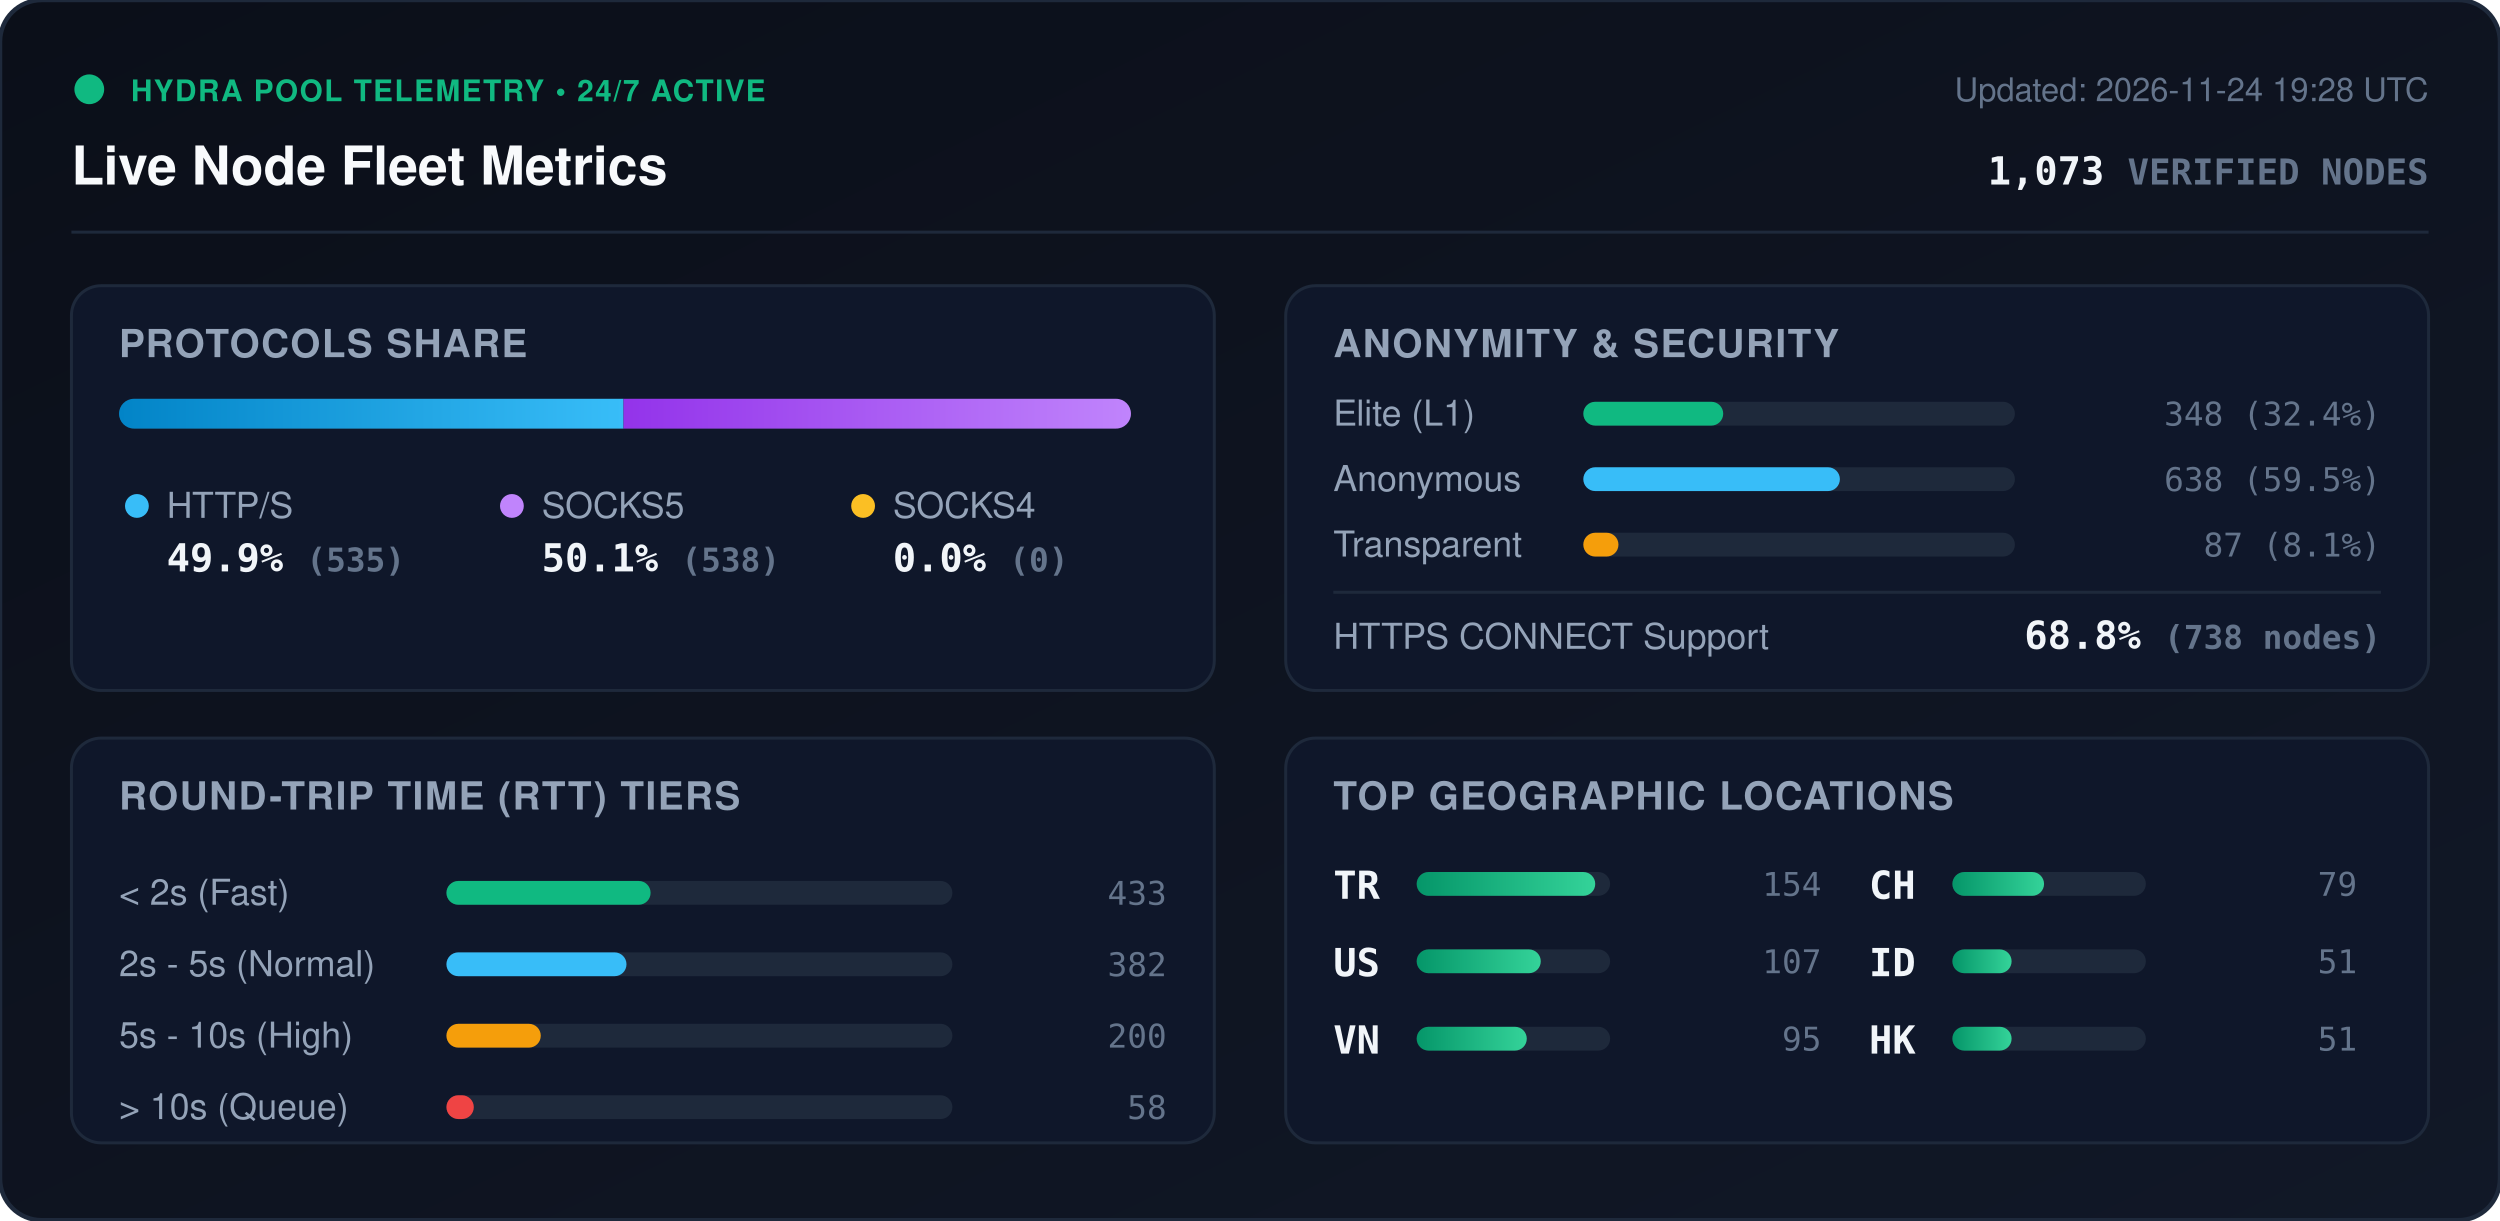
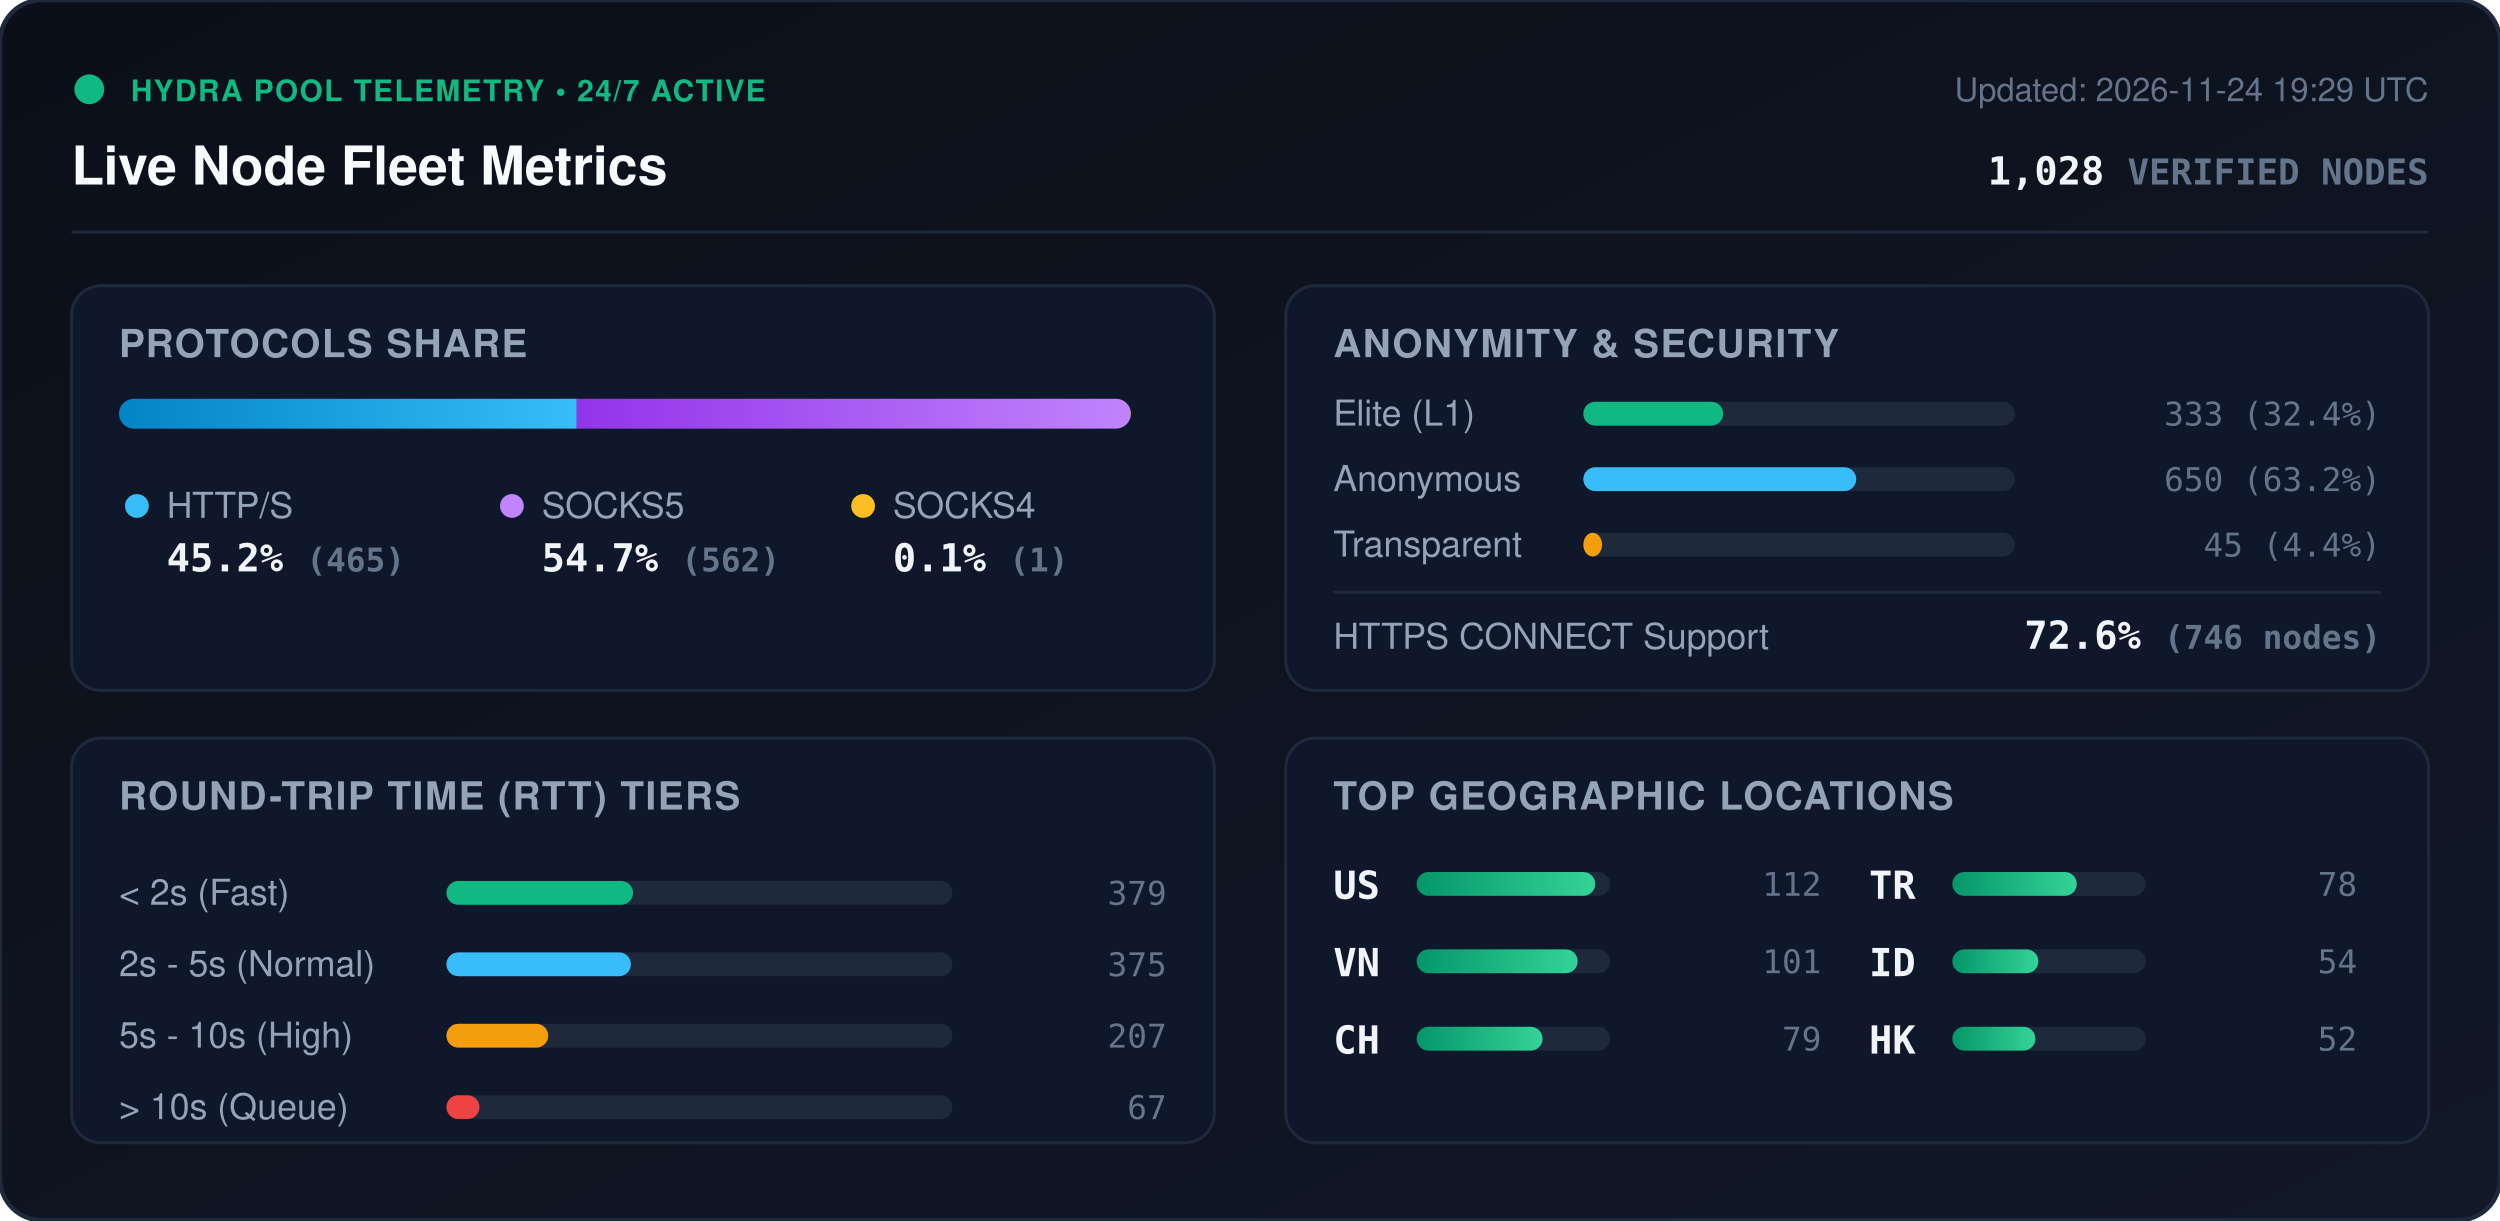
<svg xmlns="http://www.w3.org/2000/svg" viewBox="0 0 840 410" width="840" height="410" style="max-width: 100%; height: auto;">
  <defs>
    <linearGradient id="bg" x1="0%" y1="0%" x2="100%" y2="100%">
      <stop offset="0%" stop-color="#0b0f19" />
      <stop offset="100%" stop-color="#111827" />
    </linearGradient>
    <linearGradient id="bar-http" x1="0%" y1="0%" x2="100%" y2="0%">
      <stop offset="0%" stop-color="#0284c7" />
      <stop offset="100%" stop-color="#38bdf8" />
    </linearGradient>
    <linearGradient id="bar-socks5" x1="0%" y1="0%" x2="100%" y2="0%">
      <stop offset="0%" stop-color="#9333ea" />
      <stop offset="100%" stop-color="#c084fc" />
    </linearGradient>
    <linearGradient id="bar-socks4" x1="0%" y1="0%" x2="100%" y2="0%">
      <stop offset="0%" stop-color="#d97706" />
      <stop offset="100%" stop-color="#fbbf24" />
    </linearGradient>
    <linearGradient id="bar-green" x1="0%" y1="0%" x2="100%" y2="0%">
      <stop offset="0%" stop-color="#059669" />
      <stop offset="100%" stop-color="#34d399" />
    </linearGradient>
    <clipPath id="prog-track-clip">
      <rect width="340.0" height="10" rx="5" />
    </clipPath>
    <style>
      .title { font: 700 18px -apple-system, BlinkMacSystemFont, 'Segoe UI', Helvetica, Arial, sans-serif; fill: #f8fafc; }
      .sub { font: 500 11px -apple-system, BlinkMacSystemFont, 'Segoe UI', Helvetica, Arial, sans-serif; fill: #64748b; }
      .section-hdr { font: 600 13px -apple-system, BlinkMacSystemFont, 'Segoe UI', Helvetica, Arial, sans-serif; fill: #94a3b8; letter-spacing: 0.5px; }
      .metric-val { font: 700 13px -apple-system, BlinkMacSystemFont, 'Segoe UI', Helvetica, Arial, sans-serif; fill: #f1f5f9; }
      .metric-lbl { font: 500 12px -apple-system, BlinkMacSystemFont, 'Segoe UI', Helvetica, Arial, sans-serif; fill: #94a3b8; }
      .badge-txt { font: 700 10px -apple-system, BlinkMacSystemFont, 'Segoe UI', Helvetica, Arial, sans-serif; fill: #10b981; letter-spacing: 0.5px; }
      .mono { font-family: ui-monospace, SFMono-Regular, Menlo, Monaco, Consolas, monospace; }
      .pulse { animation: beacon 2s infinite ease-in-out; }
      @keyframes beacon { 0%, 100% { opacity: 1; } 50% { opacity: 0.35; } }
    </style>
  </defs>
  <rect width="840" height="410" rx="14" fill="url(#bg)" stroke="#1e293b" stroke-width="1.5" />
  <g transform="translate(24, 24)">
    <circle cx="6" cy="6" r="5" fill="#10b981" class="pulse" />
    <text x="20" y="10" class="badge-txt">HYDRA POOL TELEMETRY • 24/7 ACTIVE</text>
    <text x="0" y="38" class="title">Live Node Fleet Metrics</text>
-     <text x="792" y="10" text-anchor="end" class="sub">Updated: 2026-11-24 19:28 UTC</text>
-     <text x="792" y="38" text-anchor="end" class="metric-val mono" fill="#38bdf8">1,073 <tspan font-size="12" fill="#64748b">VERIFIED NODES</tspan>
+     <text x="792" y="10" text-anchor="end" class="sub">Updated: 2026-11-24 19:29 UTC</text>
+     <text x="792" y="38" text-anchor="end" class="metric-val mono" fill="#38bdf8">1,028 <tspan font-size="12" fill="#64748b">VERIFIED NODES</tspan>
    </text>
  </g>
  <line x1="24" y1="78" x2="816" y2="78" stroke="#1e293b" stroke-width="1" />
  <g transform="translate(24, 96)">
    <rect width="384" height="136" rx="10" fill="#0f172a" stroke="#1e293b" />
    <text x="16" y="24" class="section-hdr">PROTOCOLS SHARE</text>
    <g transform="translate(16, 38)">
      <rect width="340.0" height="10" rx="5" fill="#1e293b" />
      <g clip-path="url(#prog-track-clip)">
-         <rect x="0" width="169.5" height="10" fill="url(#bar-http)" />
-         <rect x="169.5" width="170.5" height="10" fill="url(#bar-socks5)" />
-         <rect x="340.0" width="0.0" height="10" fill="url(#bar-socks4)" />
+         <rect x="0" width="153.8" height="10" fill="url(#bar-http)" />
+         <rect x="153.8" width="185.9" height="10" fill="url(#bar-socks5)" />
+         <rect x="339.7" width="0.3" height="10" fill="url(#bar-socks4)" />
      </g>
    </g>
    <g transform="translate(16, 68)">
      <circle cx="6" cy="6" r="4" fill="#38bdf8" />
      <text x="16" y="10" class="metric-lbl">HTTP/S</text>
-       <text x="16" y="28" class="metric-val mono">49.9% <tspan font-size="11" fill="#64748b">(535)</tspan>
+       <text x="16" y="28" class="metric-val mono">45.2% <tspan font-size="11" fill="#64748b">(465)</tspan>
      </text>
      <circle cx="132" cy="6" r="4" fill="#c084fc" />
      <text x="142" y="10" class="metric-lbl">SOCKS5</text>
-       <text x="142" y="28" class="metric-val mono">50.1% <tspan font-size="11" fill="#64748b">(538)</tspan>
+       <text x="142" y="28" class="metric-val mono">54.7% <tspan font-size="11" fill="#64748b">(562)</tspan>
      </text>
      <circle cx="250" cy="6" r="4" fill="#fbbf24" />
      <text x="260" y="10" class="metric-lbl">SOCKS4</text>
-       <text x="260" y="28" class="metric-val mono">0.0% <tspan font-size="11" fill="#64748b">(0)</tspan>
+       <text x="260" y="28" class="metric-val mono">0.1% <tspan font-size="11" fill="#64748b">(1)</tspan>
      </text>
    </g>
  </g>
  <g transform="translate(432, 96)">
    <rect width="384" height="136" rx="10" fill="#0f172a" stroke="#1e293b" />
    <text x="16" y="24" class="section-hdr">ANONYMITY &amp; SECURITY</text>
    <text x="16" y="47" class="metric-lbl">Elite (L1)</text>
    <rect x="100" y="39" width="145.0" height="8" rx="4" fill="#1e293b" />
    <rect x="100" y="39" width="47.0" height="8" rx="4" fill="#10b981" />
-     <text x="368" y="47" text-anchor="end" class="mono sub" fill="#e2e8f0">348 (32.4%)</text>
+     <text x="368" y="47" text-anchor="end" class="mono sub" fill="#e2e8f0">333 (32.4%)</text>
    <text x="16" y="69" class="metric-lbl">Anonymous</text>
    <rect x="100" y="61" width="145.0" height="8" rx="4" fill="#1e293b" />
-     <rect x="100" y="61" width="86.2" height="8" rx="4" fill="#38bdf8" />
-     <text x="368" y="69" text-anchor="end" class="mono sub" fill="#e2e8f0">638 (59.5%)</text>
+     <rect x="100" y="61" width="91.7" height="8" rx="4" fill="#38bdf8" />
+     <text x="368" y="69" text-anchor="end" class="mono sub" fill="#e2e8f0">650 (63.2%)</text>
    <text x="16" y="91" class="metric-lbl">Transparent</text>
    <rect x="100" y="83" width="145.0" height="8" rx="4" fill="#1e293b" />
-     <rect x="100" y="83" width="11.8" height="8" rx="4" fill="#f59e0b" />
-     <text x="368" y="91" text-anchor="end" class="mono sub" fill="#e2e8f0">87 (8.1%)</text>
+     <rect x="100" y="83" width="6.3" height="8" rx="4" fill="#f59e0b" />
+     <text x="368" y="91" text-anchor="end" class="mono sub" fill="#e2e8f0">45 (4.4%)</text>
    <line x1="16" y1="103" x2="368" y2="103" stroke="#1e293b" stroke-width="1" />
    <text x="16" y="122" class="metric-lbl">HTTPS CONNECT Support</text>
-     <text x="368" y="122" text-anchor="end" class="metric-val mono" fill="#34d399">68.8% <tspan font-size="11" fill="#64748b">(738 nodes)</tspan>
+     <text x="368" y="122" text-anchor="end" class="metric-val mono" fill="#34d399">72.6% <tspan font-size="11" fill="#64748b">(746 nodes)</tspan>
    </text>
  </g>
  <g transform="translate(24, 248)">
    <rect width="384" height="136" rx="10" fill="#0f172a" stroke="#1e293b" />
    <text x="16" y="24" class="section-hdr">ROUND-TRIP TIME (RTT) TIERS</text>
    <g transform="translate(16, 42)">
      <text x="0" y="14" class="metric-lbl">&lt; 2s (Fast)</text>
      <rect x="110" y="6" width="170" height="8" rx="4" fill="#1e293b" />
-       <rect x="110" y="6" width="68.6" height="8" rx="4" fill="#10b981" />
-       <text x="352" y="14" text-anchor="end" class="mono sub">433</text>
+       <rect x="110" y="6" width="62.7" height="8" rx="4" fill="#10b981" />
+       <text x="352" y="14" text-anchor="end" class="mono sub">379</text>
      <text x="0" y="38" class="metric-lbl">2s - 5s (Normal)</text>
      <rect x="110" y="30" width="170" height="8" rx="4" fill="#1e293b" />
-       <rect x="110" y="30" width="60.5" height="8" rx="4" fill="#38bdf8" />
-       <text x="352" y="38" text-anchor="end" class="mono sub">382</text>
+       <rect x="110" y="30" width="62.0" height="8" rx="4" fill="#38bdf8" />
+       <text x="352" y="38" text-anchor="end" class="mono sub">375</text>
      <text x="0" y="62" class="metric-lbl">5s - 10s (High)</text>
      <rect x="110" y="54" width="170" height="8" rx="4" fill="#1e293b" />
-       <rect x="110" y="54" width="31.7" height="8" rx="4" fill="#f59e0b" />
-       <text x="352" y="62" text-anchor="end" class="mono sub">200</text>
+       <rect x="110" y="54" width="34.2" height="8" rx="4" fill="#f59e0b" />
+       <text x="352" y="62" text-anchor="end" class="mono sub">207</text>
      <text x="0" y="86" class="metric-lbl">&gt; 10s (Queue)</text>
      <rect x="110" y="78" width="170" height="8" rx="4" fill="#1e293b" />
-       <rect x="110" y="78" width="9.2" height="8" rx="4" fill="#ef4444" />
-       <text x="352" y="86" text-anchor="end" class="mono sub">58</text>
+       <rect x="110" y="78" width="11.1" height="8" rx="4" fill="#ef4444" />
+       <text x="352" y="86" text-anchor="end" class="mono sub">67</text>
    </g>
  </g>
  <g transform="translate(432, 248)">
    <rect width="384" height="136" rx="10" fill="#0f172a" stroke="#1e293b" />
    <text x="16" y="24" class="section-hdr">TOP GEOGRAPHIC LOCATIONS</text>
    <g transform="translate(16, 42)">
      <g transform="translate(0, 0)">
+         <text x="0" y="12" class="mono metric-val" font-size="12">US</text>
+         <rect x="28" y="3" width="65" height="8" rx="4" fill="#1e293b" />
+         <rect x="28" y="3" width="60.0" height="8" rx="4" fill="url(#bar-green)" />
+         <text x="164" y="11" text-anchor="end" class="mono sub">112</text>
+       </g>
+       <g transform="translate(0, 26)">
+         <text x="0" y="12" class="mono metric-val" font-size="12">VN</text>
+         <rect x="28" y="3" width="65" height="8" rx="4" fill="#1e293b" />
+         <rect x="28" y="3" width="54.1" height="8" rx="4" fill="url(#bar-green)" />
+         <text x="164" y="11" text-anchor="end" class="mono sub">101</text>
+       </g>
+       <g transform="translate(0, 52)">
+         <text x="0" y="12" class="mono metric-val" font-size="12">CH</text>
+         <rect x="28" y="3" width="65" height="8" rx="4" fill="#1e293b" />
+         <rect x="28" y="3" width="42.3" height="8" rx="4" fill="url(#bar-green)" />
+         <text x="164" y="11" text-anchor="end" class="mono sub">79</text>
+       </g>
+       <g transform="translate(180, 0)">
        <text x="0" y="12" class="mono metric-val" font-size="12">TR</text>
        <rect x="28" y="3" width="65" height="8" rx="4" fill="#1e293b" />
-         <rect x="28" y="3" width="60.0" height="8" rx="4" fill="url(#bar-green)" />
-         <text x="164" y="11" text-anchor="end" class="mono sub">154</text>
-       </g>
-       <g transform="translate(0, 26)">
-         <text x="0" y="12" class="mono metric-val" font-size="12">US</text>
-         <rect x="28" y="3" width="65" height="8" rx="4" fill="#1e293b" />
-         <rect x="28" y="3" width="41.7" height="8" rx="4" fill="url(#bar-green)" />
-         <text x="164" y="11" text-anchor="end" class="mono sub">107</text>
-       </g>
-       <g transform="translate(0, 52)">
-         <text x="0" y="12" class="mono metric-val" font-size="12">VN</text>
-         <rect x="28" y="3" width="65" height="8" rx="4" fill="#1e293b" />
-         <rect x="28" y="3" width="37.0" height="8" rx="4" fill="url(#bar-green)" />
-         <text x="164" y="11" text-anchor="end" class="mono sub">95</text>
-       </g>
-       <g transform="translate(180, 0)">
-         <text x="0" y="12" class="mono metric-val" font-size="12">CH</text>
-         <rect x="28" y="3" width="65" height="8" rx="4" fill="#1e293b" />
-         <rect x="28" y="3" width="30.8" height="8" rx="4" fill="url(#bar-green)" />
-         <text x="164" y="11" text-anchor="end" class="mono sub">79</text>
+         <rect x="28" y="3" width="41.8" height="8" rx="4" fill="url(#bar-green)" />
+         <text x="164" y="11" text-anchor="end" class="mono sub">78</text>
      </g>
      <g transform="translate(180, 26)">
        <text x="0" y="12" class="mono metric-val" font-size="12">ID</text>
        <rect x="28" y="3" width="65" height="8" rx="4" fill="#1e293b" />
-         <rect x="28" y="3" width="19.9" height="8" rx="4" fill="url(#bar-green)" />
-         <text x="164" y="11" text-anchor="end" class="mono sub">51</text>
+         <rect x="28" y="3" width="28.9" height="8" rx="4" fill="url(#bar-green)" />
+         <text x="164" y="11" text-anchor="end" class="mono sub">54</text>
      </g>
      <g transform="translate(180, 52)">
        <text x="0" y="12" class="mono metric-val" font-size="12">HK</text>
        <rect x="28" y="3" width="65" height="8" rx="4" fill="#1e293b" />
-         <rect x="28" y="3" width="19.9" height="8" rx="4" fill="url(#bar-green)" />
-         <text x="164" y="11" text-anchor="end" class="mono sub">51</text>
+         <rect x="28" y="3" width="27.9" height="8" rx="4" fill="url(#bar-green)" />
+         <text x="164" y="11" text-anchor="end" class="mono sub">52</text>
      </g>
    </g>
  </g>
</svg>
